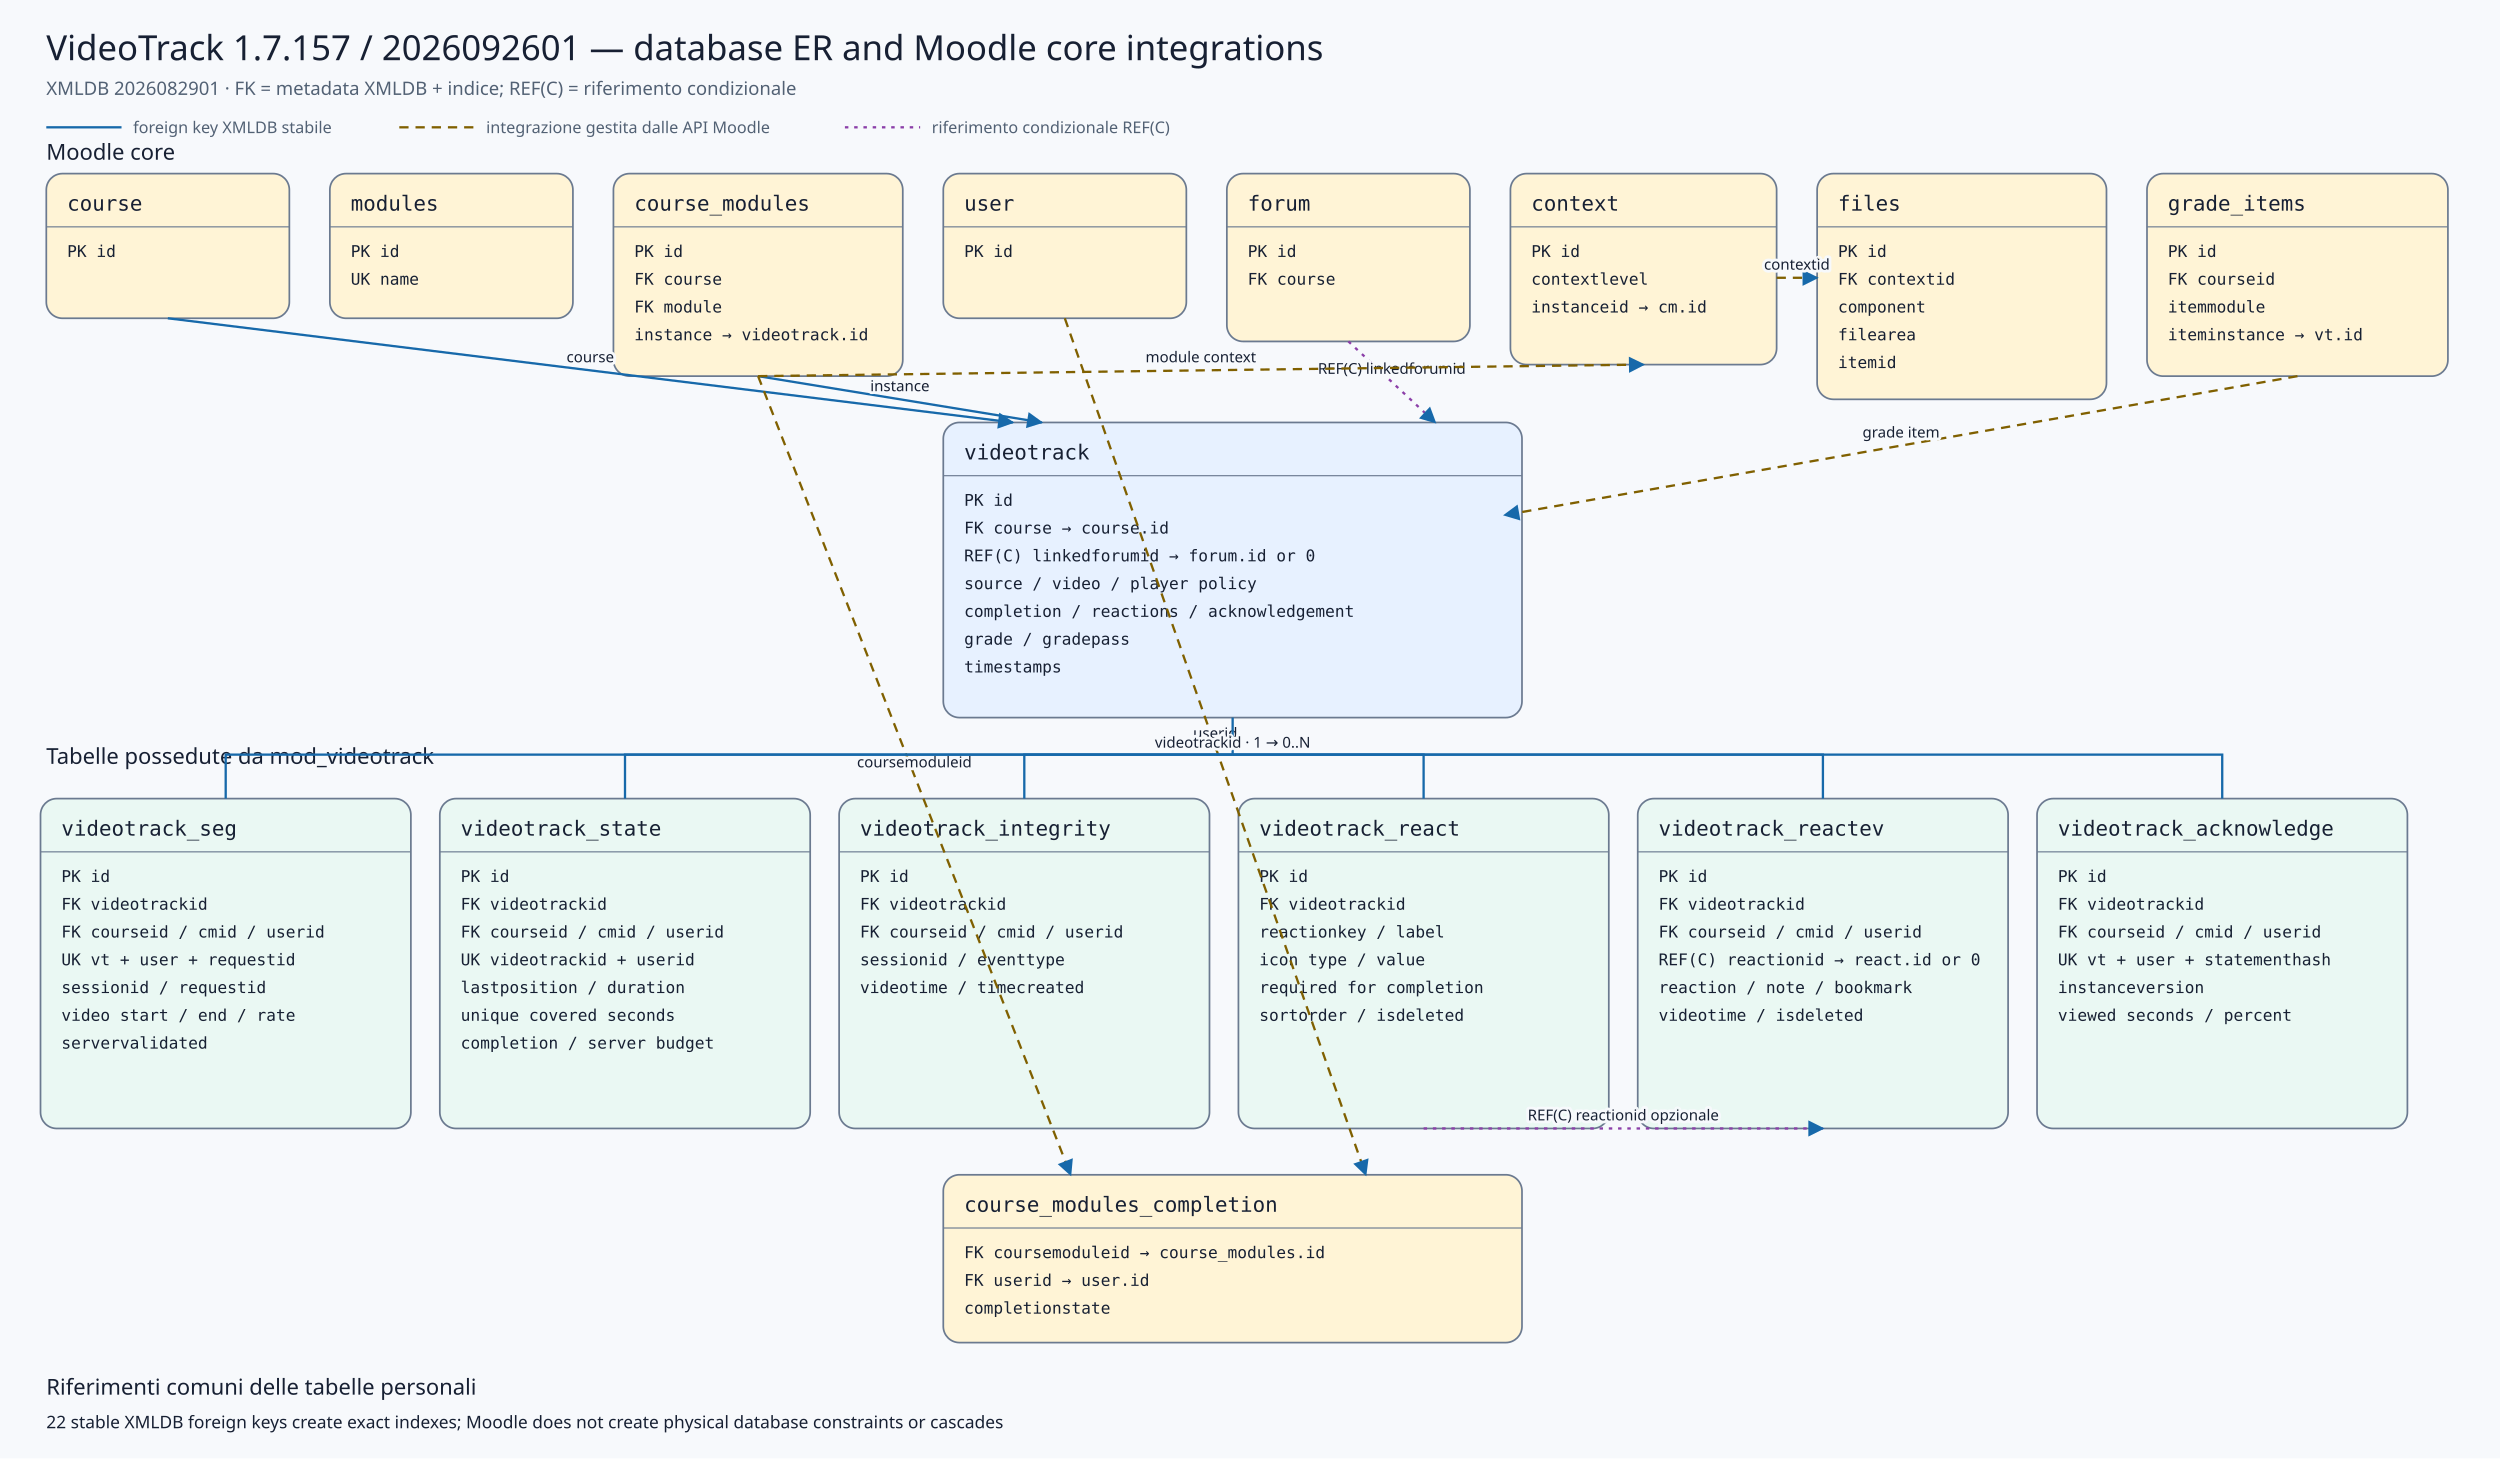
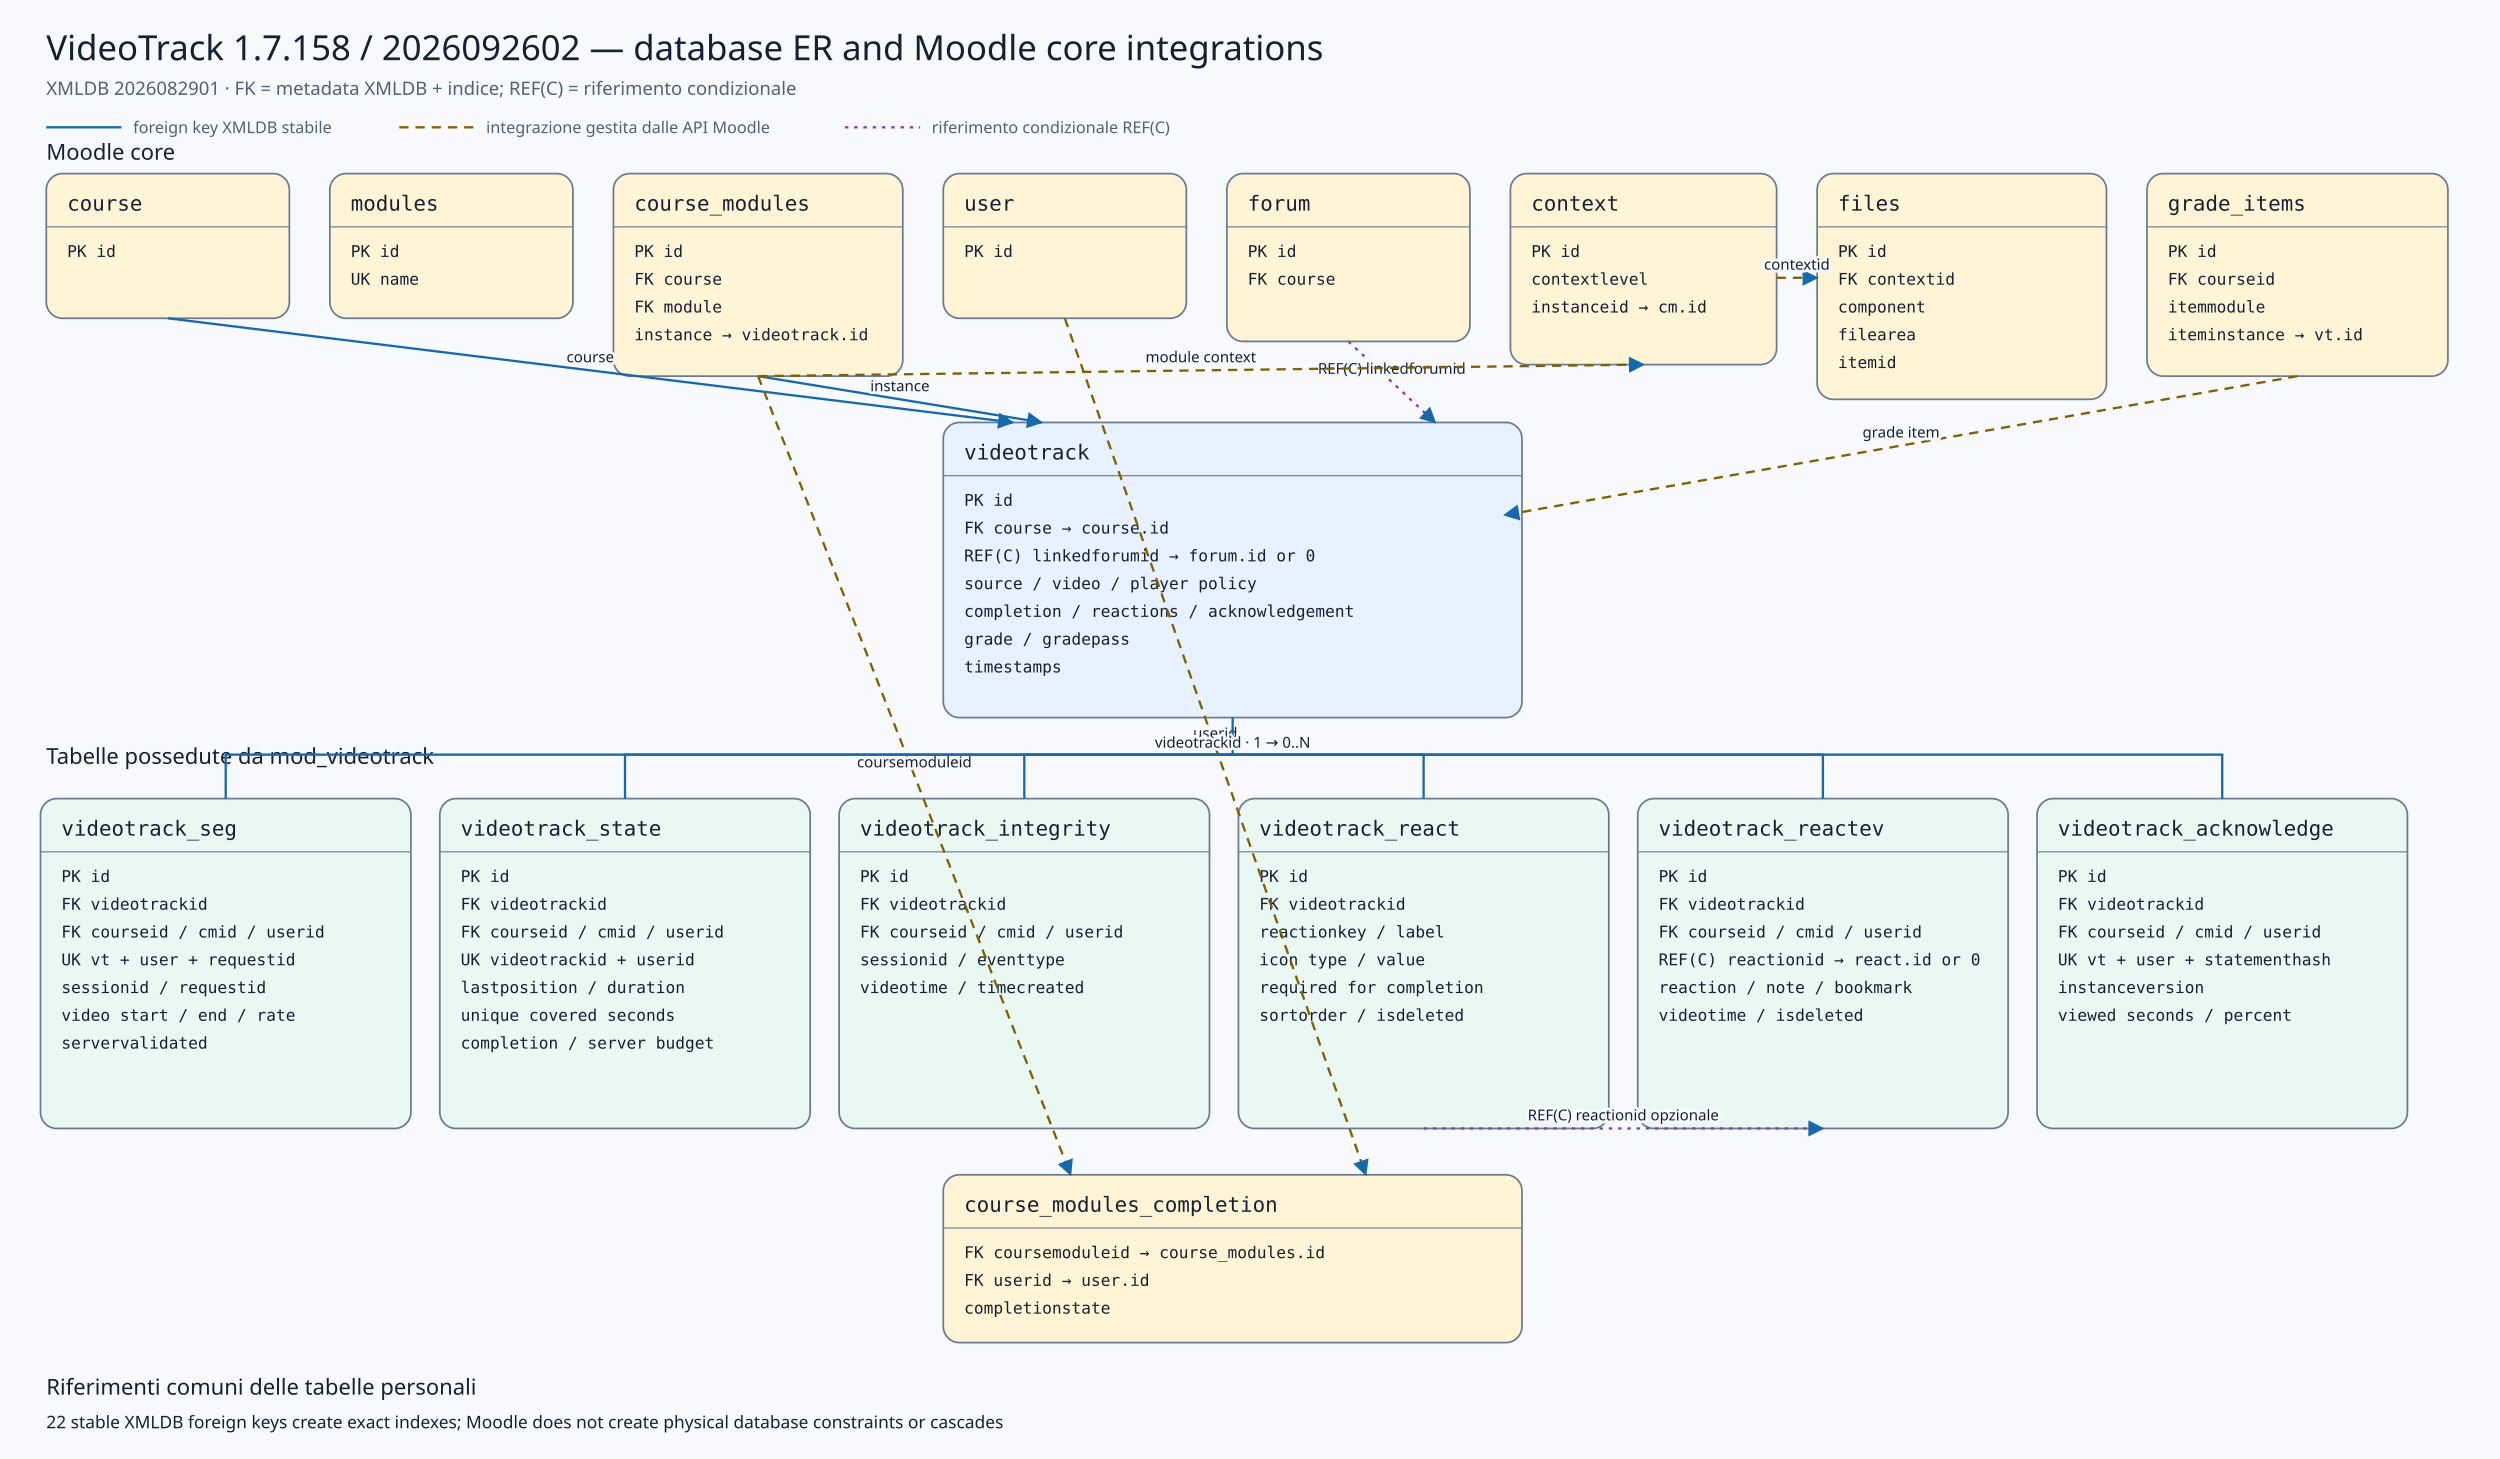
<svg xmlns="http://www.w3.org/2000/svg" viewBox="0 0 2160 1260" width="2160" height="1260" role="img" aria-labelledby="title desc">
  <defs>
    <marker id="arrow" viewBox="0 0 10 10" refX="9" refY="5" markerWidth="7" markerHeight="7" orient="auto-start-reverse">
      <path d="M 0 0 L 10 5 L 0 10 z" />
    </marker>
    <marker id="conditionalarrow" viewBox="0 0 10 10" refX="9" refY="5" markerWidth="7" markerHeight="7" orient="auto-start-reverse">
      <path d="M 0 0 L 10 5 L 0 10 z" fill="#8b3fa8" />
    </marker>
    <style>
    .background{fill:#f7f9fc} .title{font:500 30px system-ui,sans-serif;fill:#172033} .subtitle{font:400 16px system-ui,sans-serif;fill:#526174}
    .section{font:500 19px system-ui,sans-serif;fill:#172033} .entity rect{stroke:#6b7a90;stroke-width:1.5} .entity line{stroke:#6b7a90}
    .entity.core rect{fill:#fff4d6} .entity.plugin rect{fill:#e7f1ff} .entity.child rect{fill:#eaf8f3}
    .entity-title{font:500 18px ui-monospace,SFMono-Regular,Consolas,monospace;fill:#172033} .entity-row{font:400 14px ui-monospace,SFMono-Regular,Consolas,monospace;fill:#172033}
    .relation{fill:none;stroke:#1769aa;stroke-width:2} .conditional{fill:none;stroke:#8b3fa8;stroke-width:2;stroke-dasharray:3 5} .indirect{fill:none;stroke:#806000;stroke-width:2;stroke-dasharray:8 6} marker path{fill:#1769aa}
    .edge-label{font:500 13px system-ui,sans-serif;fill:#172033;text-anchor:middle;paint-order:stroke;stroke:#f7f9fc;stroke-width:5px;stroke-linejoin:round}
    .legend{font:400 14px system-ui,sans-serif;fill:#526174} .note{font:400 15px system-ui,sans-serif;fill:#172033}
  </style>
  </defs>
  <rect class="background" x="0" y="0" width="2160" height="1260" />
-   <text class="title" x="40" y="52">VideoTrack 1.7.157 / 2026092601 — database ER and Moodle core integrations</text>
+   <text class="title" x="40" y="52">VideoTrack 1.7.158 / 2026092602 — database ER and Moodle core integrations</text>
  <text class="subtitle" x="40" y="82">XMLDB 2026082901 · FK = metadata XMLDB + indice; REF(C) = riferimento condizionale</text>
  <line class="relation" x1="40" y1="110" x2="105" y2="110" />
  <text class="legend" x="115" y="115">foreign key XMLDB stabile</text>
  <line class="indirect" x1="345" y1="110" x2="410" y2="110" />
  <text class="legend" x="420" y="115">integrazione gestita dalle API Moodle</text>
  <line class="conditional" x1="730" y1="110" x2="795" y2="110" />
  <text class="legend" x="805" y="115">riferimento condizionale REF(C)</text>
  <text class="section" x="40" y="138">Moodle core</text>
  <text class="section" x="40" y="660">Tabelle possedute da mod_videotrack</text>
  <g class="entity core">
    <rect x="40" y="150" width="210" height="125" rx="14" />
    <text class="entity-title" x="58" y="182">course</text>
    <line x1="40" y1="196" x2="250" y2="196" />
    <text class="entity-row" x="58" y="222">PK id</text>
  </g>
  <g class="entity core">
    <rect x="285" y="150" width="210" height="125" rx="14" />
    <text class="entity-title" x="303" y="182">modules</text>
    <line x1="285" y1="196" x2="495" y2="196" />
    <text class="entity-row" x="303" y="222">PK id</text>
    <text class="entity-row" x="303" y="246">UK name</text>
  </g>
  <g class="entity core">
    <rect x="530" y="150" width="250" height="175" rx="14" />
    <text class="entity-title" x="548" y="182">course_modules</text>
    <line x1="530" y1="196" x2="780" y2="196" />
    <text class="entity-row" x="548" y="222">PK id</text>
    <text class="entity-row" x="548" y="246">FK course</text>
    <text class="entity-row" x="548" y="270">FK module</text>
    <text class="entity-row" x="548" y="294">instance → videotrack.id</text>
  </g>
  <g class="entity core">
    <rect x="815" y="150" width="210" height="125" rx="14" />
    <text class="entity-title" x="833" y="182">user</text>
    <line x1="815" y1="196" x2="1025" y2="196" />
    <text class="entity-row" x="833" y="222">PK id</text>
  </g>
  <g class="entity core">
    <rect x="1060" y="150" width="210" height="145" rx="14" />
    <text class="entity-title" x="1078" y="182">forum</text>
    <line x1="1060" y1="196" x2="1270" y2="196" />
    <text class="entity-row" x="1078" y="222">PK id</text>
    <text class="entity-row" x="1078" y="246">FK course</text>
  </g>
  <g class="entity core">
    <rect x="1305" y="150" width="230" height="165" rx="14" />
    <text class="entity-title" x="1323" y="182">context</text>
    <line x1="1305" y1="196" x2="1535" y2="196" />
    <text class="entity-row" x="1323" y="222">PK id</text>
    <text class="entity-row" x="1323" y="246">contextlevel</text>
    <text class="entity-row" x="1323" y="270">instanceid → cm.id</text>
  </g>
  <g class="entity core">
    <rect x="1570" y="150" width="250" height="195" rx="14" />
    <text class="entity-title" x="1588" y="182">files</text>
    <line x1="1570" y1="196" x2="1820" y2="196" />
    <text class="entity-row" x="1588" y="222">PK id</text>
    <text class="entity-row" x="1588" y="246">FK contextid</text>
    <text class="entity-row" x="1588" y="270">component</text>
    <text class="entity-row" x="1588" y="294">filearea</text>
    <text class="entity-row" x="1588" y="318">itemid</text>
  </g>
  <g class="entity core">
    <rect x="1855" y="150" width="260" height="175" rx="14" />
    <text class="entity-title" x="1873" y="182">grade_items</text>
    <line x1="1855" y1="196" x2="2115" y2="196" />
    <text class="entity-row" x="1873" y="222">PK id</text>
    <text class="entity-row" x="1873" y="246">FK courseid</text>
    <text class="entity-row" x="1873" y="270">itemmodule</text>
    <text class="entity-row" x="1873" y="294">iteminstance → vt.id</text>
  </g>
  <g class="entity plugin">
    <rect x="815" y="365" width="500" height="255" rx="14" />
    <text class="entity-title" x="833" y="397">videotrack</text>
    <line x1="815" y1="411" x2="1315" y2="411" />
    <text class="entity-row" x="833" y="437">PK id</text>
    <text class="entity-row" x="833" y="461">FK course → course.id</text>
    <text class="entity-row" x="833" y="485">REF(C) linkedforumid → forum.id or 0</text>
    <text class="entity-row" x="833" y="509">source / video / player policy</text>
    <text class="entity-row" x="833" y="533">completion / reactions / acknowledgement</text>
    <text class="entity-row" x="833" y="557">grade / gradepass</text>
    <text class="entity-row" x="833" y="581">timestamps</text>
  </g>
  <g class="entity core">
    <rect x="815" y="1015" width="500" height="145" rx="14" />
    <text class="entity-title" x="833" y="1047">course_modules_completion</text>
    <line x1="815" y1="1061" x2="1315" y2="1061" />
    <text class="entity-row" x="833" y="1087">FK coursemoduleid → course_modules.id</text>
    <text class="entity-row" x="833" y="1111">FK userid → user.id</text>
    <text class="entity-row" x="833" y="1135">completionstate</text>
  </g>
  <g class="entity child">
    <rect x="35" y="690" width="320" height="285" rx="14" />
    <text class="entity-title" x="53" y="722">videotrack_seg</text>
    <line x1="35" y1="736" x2="355" y2="736" />
    <text class="entity-row" x="53" y="762">PK id</text>
    <text class="entity-row" x="53" y="786">FK videotrackid</text>
    <text class="entity-row" x="53" y="810">FK courseid / cmid / userid</text>
    <text class="entity-row" x="53" y="834">UK vt + user + requestid</text>
    <text class="entity-row" x="53" y="858">sessionid / requestid</text>
    <text class="entity-row" x="53" y="882">video start / end / rate</text>
    <text class="entity-row" x="53" y="906">servervalidated</text>
  </g>
  <g class="entity child">
    <rect x="380" y="690" width="320" height="285" rx="14" />
    <text class="entity-title" x="398" y="722">videotrack_state</text>
    <line x1="380" y1="736" x2="700" y2="736" />
    <text class="entity-row" x="398" y="762">PK id</text>
    <text class="entity-row" x="398" y="786">FK videotrackid</text>
    <text class="entity-row" x="398" y="810">FK courseid / cmid / userid</text>
    <text class="entity-row" x="398" y="834">UK videotrackid + userid</text>
    <text class="entity-row" x="398" y="858">lastposition / duration</text>
    <text class="entity-row" x="398" y="882">unique covered seconds</text>
    <text class="entity-row" x="398" y="906">completion / server budget</text>
  </g>
  <g class="entity child">
    <rect x="725" y="690" width="320" height="285" rx="14" />
    <text class="entity-title" x="743" y="722">videotrack_integrity</text>
    <line x1="725" y1="736" x2="1045" y2="736" />
    <text class="entity-row" x="743" y="762">PK id</text>
    <text class="entity-row" x="743" y="786">FK videotrackid</text>
    <text class="entity-row" x="743" y="810">FK courseid / cmid / userid</text>
    <text class="entity-row" x="743" y="834">sessionid / eventtype</text>
    <text class="entity-row" x="743" y="858">videotime / timecreated</text>
  </g>
  <g class="entity child">
    <rect x="1070" y="690" width="320" height="285" rx="14" />
    <text class="entity-title" x="1088" y="722">videotrack_react</text>
    <line x1="1070" y1="736" x2="1390" y2="736" />
    <text class="entity-row" x="1088" y="762">PK id</text>
    <text class="entity-row" x="1088" y="786">FK videotrackid</text>
    <text class="entity-row" x="1088" y="810">reactionkey / label</text>
    <text class="entity-row" x="1088" y="834">icon type / value</text>
    <text class="entity-row" x="1088" y="858">required for completion</text>
    <text class="entity-row" x="1088" y="882">sortorder / isdeleted</text>
  </g>
  <g class="entity child">
    <rect x="1415" y="690" width="320" height="285" rx="14" />
    <text class="entity-title" x="1433" y="722">videotrack_reactev</text>
    <line x1="1415" y1="736" x2="1735" y2="736" />
    <text class="entity-row" x="1433" y="762">PK id</text>
    <text class="entity-row" x="1433" y="786">FK videotrackid</text>
    <text class="entity-row" x="1433" y="810">FK courseid / cmid / userid</text>
    <text class="entity-row" x="1433" y="834">REF(C) reactionid → react.id or 0</text>
    <text class="entity-row" x="1433" y="858">reaction / note / bookmark</text>
    <text class="entity-row" x="1433" y="882">videotime / isdeleted</text>
  </g>
  <g class="entity child">
    <rect x="1760" y="690" width="320" height="285" rx="14" />
    <text class="entity-title" x="1778" y="722">videotrack_acknowledge</text>
    <line x1="1760" y1="736" x2="2080" y2="736" />
    <text class="entity-row" x="1778" y="762">PK id</text>
    <text class="entity-row" x="1778" y="786">FK videotrackid</text>
    <text class="entity-row" x="1778" y="810">FK courseid / cmid / userid</text>
    <text class="entity-row" x="1778" y="834">UK vt + user + statementhash</text>
    <text class="entity-row" x="1778" y="858">instanceversion</text>
    <text class="entity-row" x="1778" y="882">viewed seconds / percent</text>
  </g>
  <path class="relation" d="M145,275 L875,365" marker-end="url(#arrow)" />
  <text class="edge-label" x="510.0" y="313.0">course</text>
  <path class="relation" d="M655,325 L900,365" marker-end="url(#arrow)" />
  <text class="edge-label" x="777.5" y="338.0">instance</text>
  <path class="conditional" d="M1165,295 L1240,365" marker-end="url(#conditionalarrow)" />
  <text class="edge-label" x="1202.5" y="323.0">REF(C) linkedforumid</text>
  <path class="indirect" d="M1985,325 L1300,445" marker-end="url(#arrow)" />
  <text class="edge-label" x="1642.5" y="378.0">grade item</text>
  <path class="indirect" d="M655,325 L925,1015" marker-end="url(#arrow)" />
  <text class="edge-label" x="790.0" y="663.0">coursemoduleid</text>
  <path class="indirect" d="M920,275 L1180,1015" marker-end="url(#arrow)" />
  <text class="edge-label" x="1050.0" y="638.0">userid</text>
  <path class="indirect" d="M655,325 L1420,315" marker-end="url(#arrow)" />
  <text class="edge-label" x="1037.5" y="313.0">module context</text>
  <path class="indirect" d="M1535,240 L1570,240" marker-end="url(#arrow)" />
  <text class="edge-label" x="1552.5" y="233.0">contextid</text>
  <path class="relation" d="M1065,620 L1065,652 L195,652 L195,690" />
  <path class="relation" d="M1065,652 L540,652 L540,690" />
  <path class="relation" d="M1065,652 L885,652 L885,690" />
  <path class="relation" d="M1065,652 L1230,652 L1230,690" />
  <path class="relation" d="M1065,652 L1575,652 L1575,690" />
  <path class="relation" d="M1065,652 L1920,652 L1920,690" />
  <text class="edge-label" x="1065" y="646">videotrackid · 1 → 0..N</text>
  <path class="conditional" d="M1230,975 L1575,975" marker-end="url(#conditionalarrow)" />
  <text class="edge-label" x="1402.5" y="968.0">REF(C) reactionid opzionale</text>
  <text class="section" x="40" y="1205">Riferimenti comuni delle tabelle personali</text>
  <text class="note" x="40" y="1234">22 stable XMLDB foreign keys create exact indexes; Moodle does not create physical database constraints or cascades</text>
</svg>
